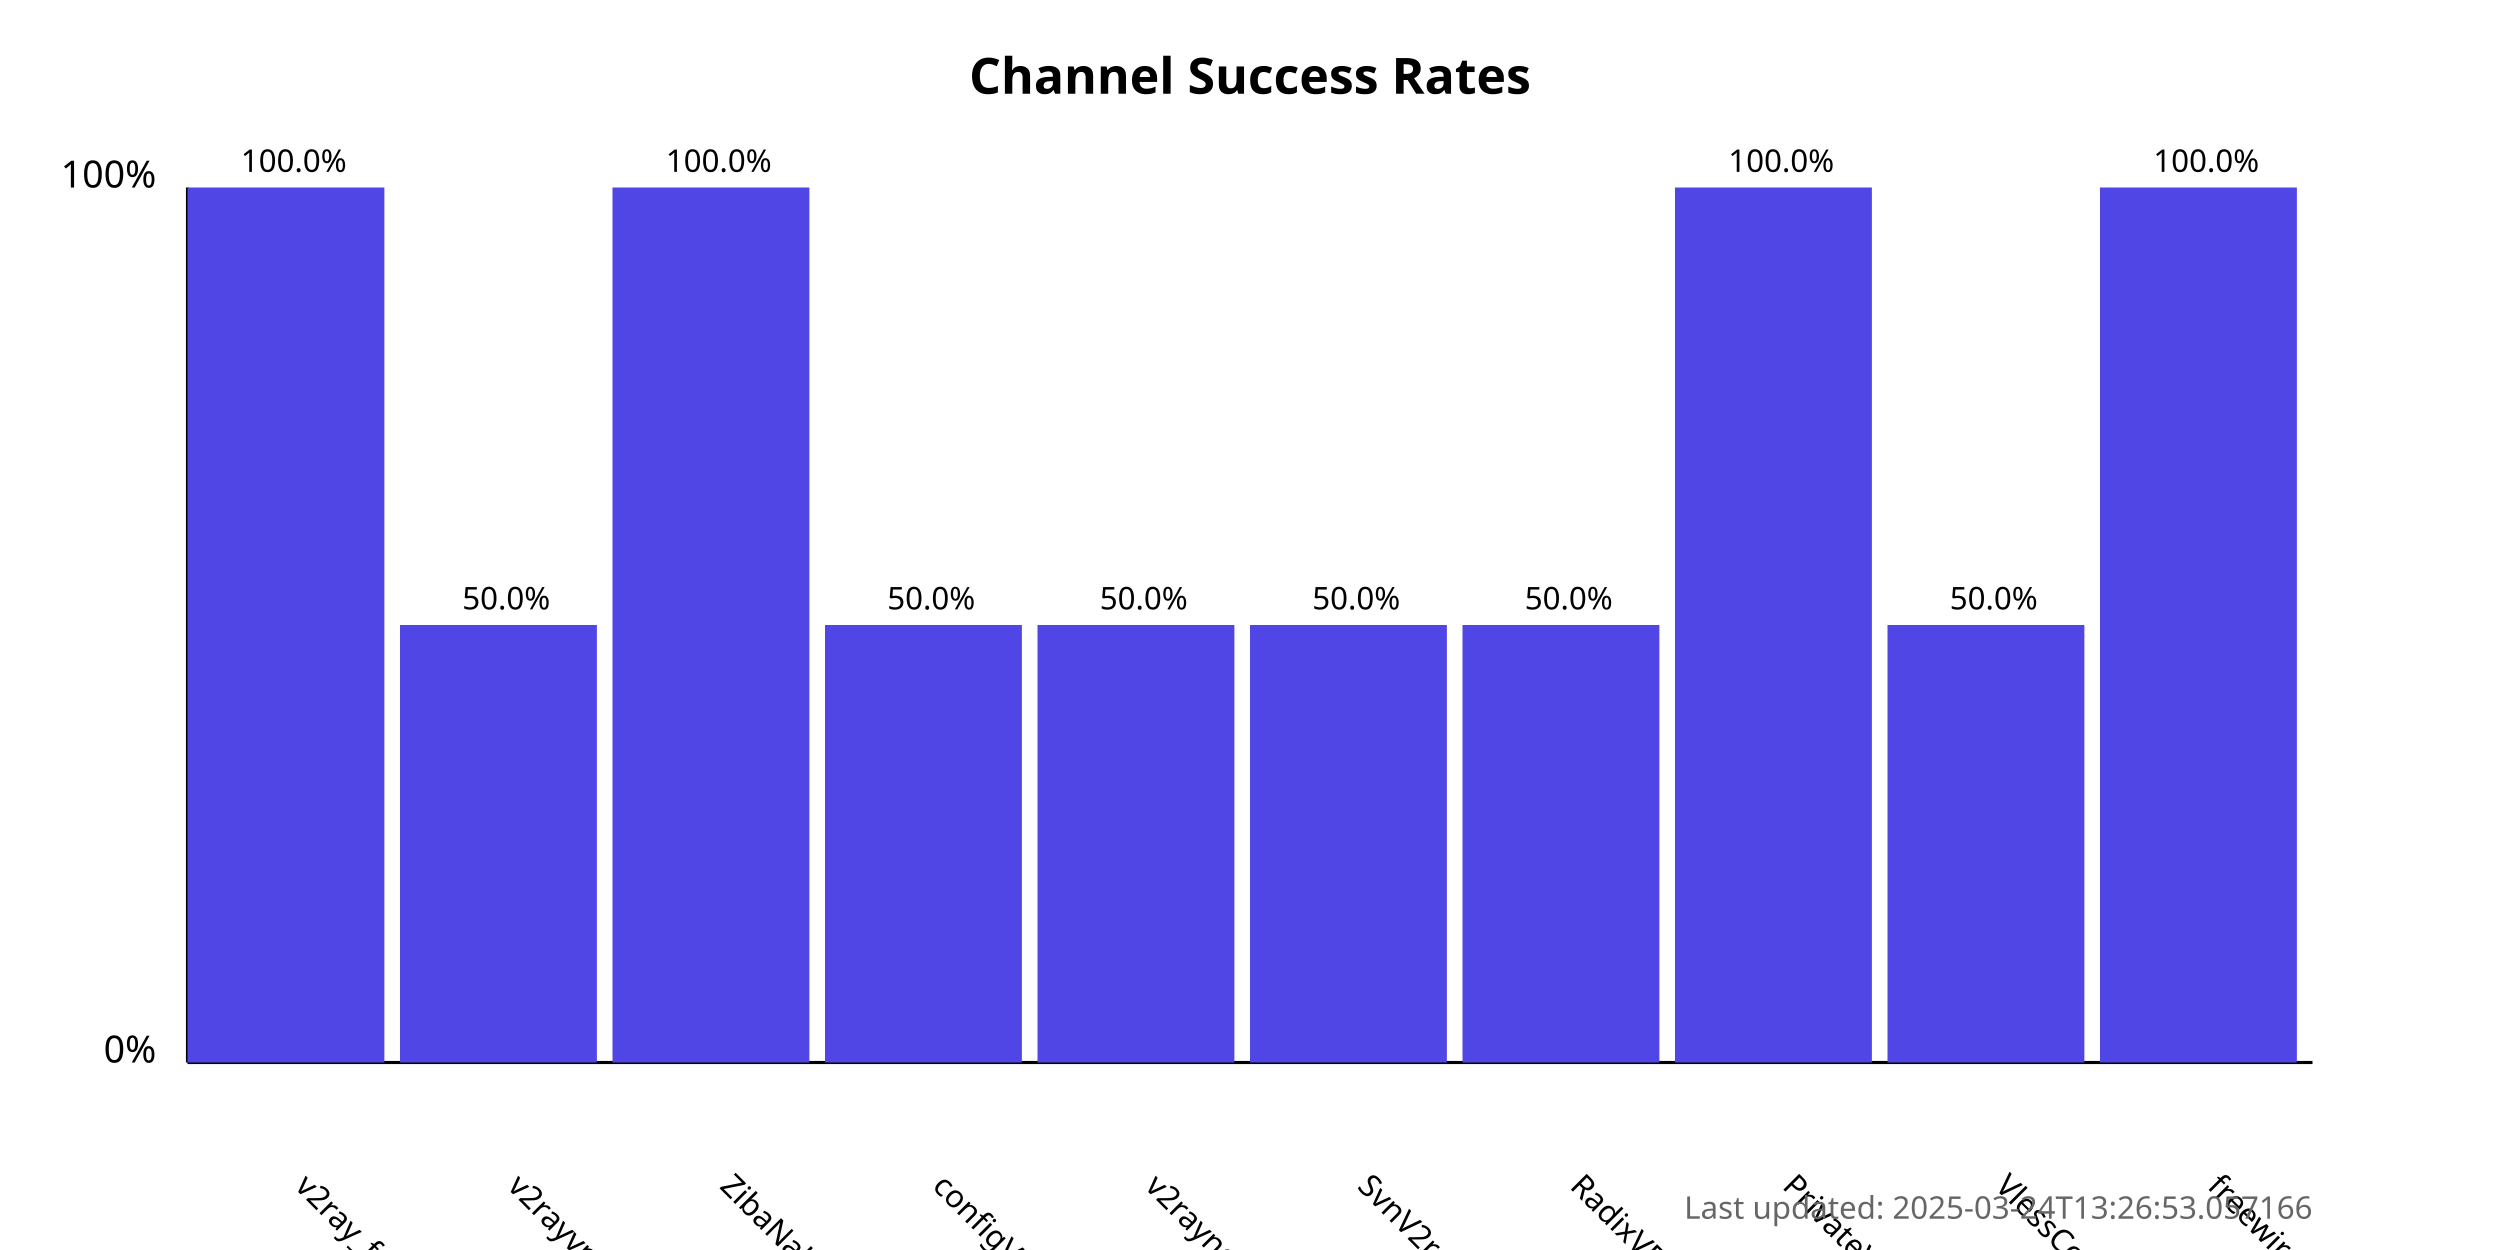
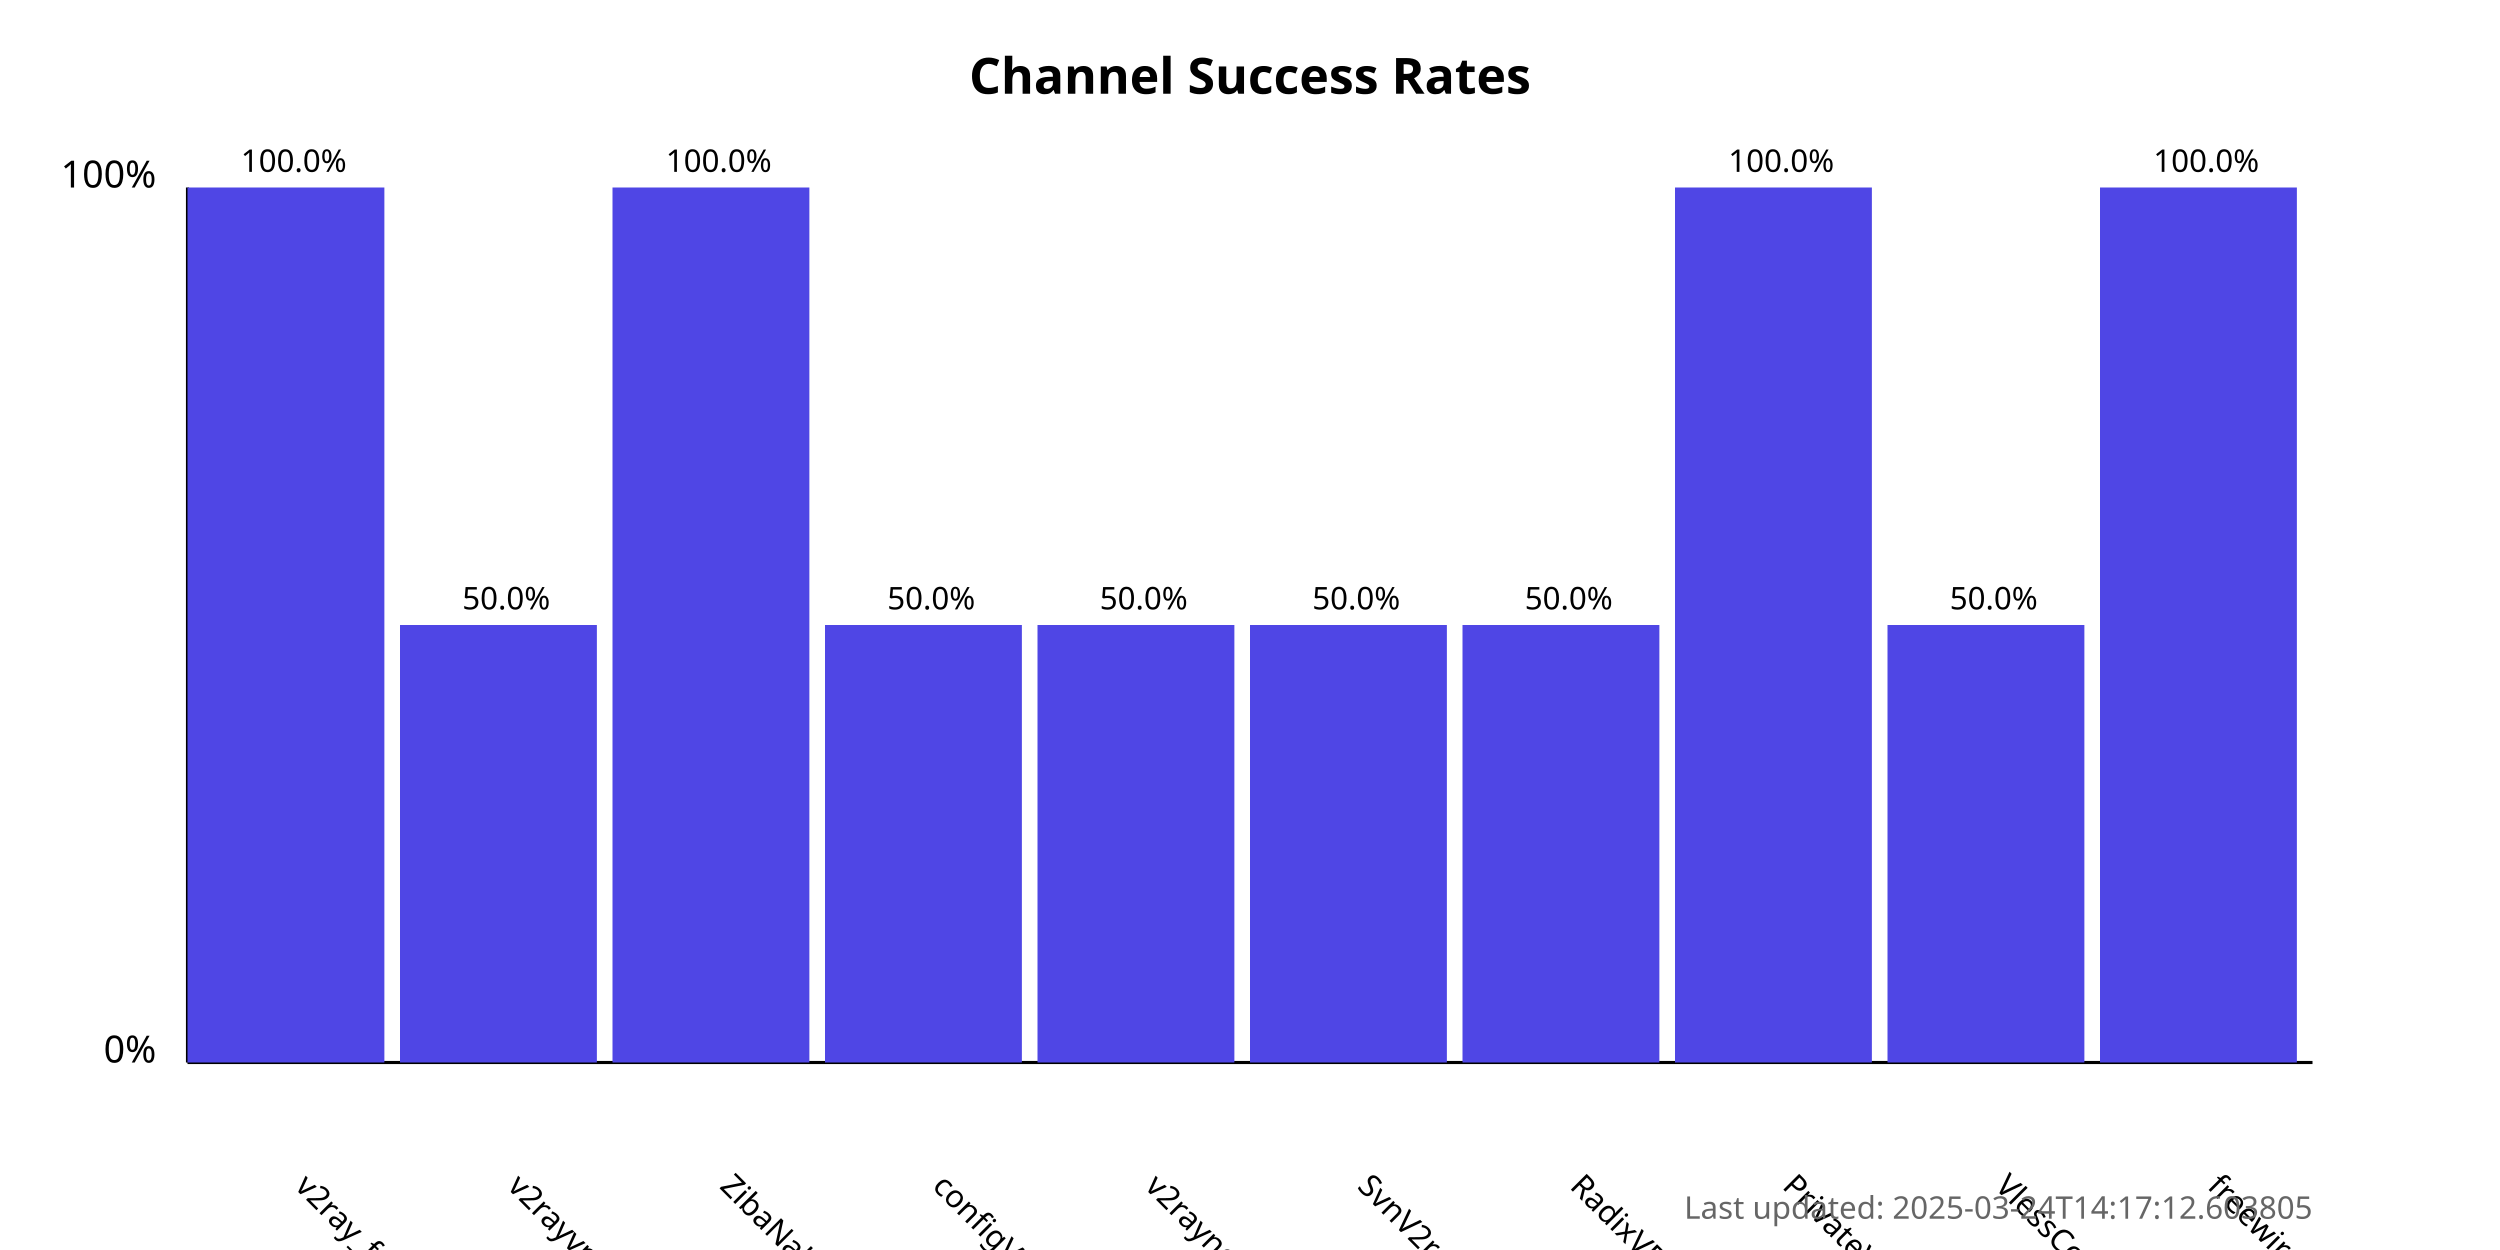
<svg xmlns="http://www.w3.org/2000/svg" width="800" height="400">
  <style>
            .chart-title { font: bold 16px sans-serif; }
            .axis-label { font: 12px sans-serif; }
            .tick-label { font: 10px sans-serif; }
            .bar { fill: #4f46e5; }
            .bar:hover { fill: #6366f1; }
            .timestamp { font: 10px sans-serif; fill: #666; }
        </style>
  <text x="400.0" y="30" text-anchor="middle" class="chart-title">
            Channel Success Rates
        </text>
  <line x1="60" y1="340" x2="60" y2="60" stroke="black" stroke-width="1" />
  <line x1="60" y1="340" x2="740" y2="340" stroke="black" stroke-width="1" />
  <text x="50" y="340" text-anchor="end" class="axis-label">0%</text>
  <text x="50" y="60" text-anchor="end" class="axis-label">100%</text>
  <g>
    <rect x="60" y="60.0" width="63.0" height="280.0" class="bar" />
    <text x="94.0" y="380" transform="rotate(45, 94.0, 380)" text-anchor="start" class="tick-label">
                v2ray_free_conf
            </text>
    <text x="94.0" y="55.0" text-anchor="middle" class="tick-label">
                100.0%
            </text>
  </g>
  <g>
    <rect x="128.0" y="200.0" width="63.0" height="140.0" class="bar" />
    <text x="162.0" y="380" transform="rotate(45, 162.0, 380)" text-anchor="start" class="tick-label">
                v2rayvpno
            </text>
    <text x="162.0" y="195.0" text-anchor="middle" class="tick-label">
                50.0%
            </text>
  </g>
  <g>
    <rect x="196.0" y="60.0" width="63.0" height="280.0" class="bar" />
    <text x="230.0" y="380" transform="rotate(45, 230.0, 380)" text-anchor="start" class="tick-label">
                ZibaNabz
            </text>
    <text x="230.0" y="55.0" text-anchor="middle" class="tick-label">
                100.0%
            </text>
  </g>
  <g>
    <rect x="264.0" y="200.0" width="63.0" height="140.0" class="bar" />
    <text x="298.0" y="380" transform="rotate(45, 298.0, 380)" text-anchor="start" class="tick-label">
                configV2rayForFree
            </text>
    <text x="298.0" y="195.0" text-anchor="middle" class="tick-label">
                50.0%
            </text>
  </g>
  <g>
    <rect x="332.0" y="200.0" width="63.0" height="140.0" class="bar" />
    <text x="366.0" y="380" transform="rotate(45, 366.0, 380)" text-anchor="start" class="tick-label">
                v2rayngvpn
            </text>
    <text x="366.0" y="195.0" text-anchor="middle" class="tick-label">
                50.0%
            </text>
  </g>
  <g>
    <rect x="400.0" y="200.0" width="63.0" height="140.0" class="bar" />
    <text x="434.0" y="380" transform="rotate(45, 434.0, 380)" text-anchor="start" class="tick-label">
                SvnV2ray
            </text>
    <text x="434.0" y="195.0" text-anchor="middle" class="tick-label">
                50.0%
            </text>
  </g>
  <g>
    <rect x="468.0" y="200.0" width="63.0" height="140.0" class="bar" />
    <text x="502.0" y="380" transform="rotate(45, 502.0, 380)" text-anchor="start" class="tick-label">
                RadixVPN
            </text>
    <text x="502.0" y="195.0" text-anchor="middle" class="tick-label">
                50.0%
            </text>
  </g>
  <g>
    <rect x="536.0" y="60.0" width="63.0" height="280.0" class="bar" />
    <text x="570.0" y="380" transform="rotate(45, 570.0, 380)" text-anchor="start" class="tick-label">
                PrivateVPNs
            </text>
    <text x="570.0" y="55.0" text-anchor="middle" class="tick-label">
                100.0%
            </text>
  </g>
  <g>
    <rect x="604.0" y="200.0" width="63.0" height="140.0" class="bar" />
    <text x="638.0" y="380" transform="rotate(45, 638.0, 380)" text-anchor="start" class="tick-label">
                VlessConfig
            </text>
    <text x="638.0" y="195.0" text-anchor="middle" class="tick-label">
                50.0%
            </text>
  </g>
  <g>
    <rect x="672.0" y="60.0" width="63.0" height="280.0" class="bar" />
    <text x="706.0" y="380" transform="rotate(45, 706.0, 380)" text-anchor="start" class="tick-label">
                freewireguard
            </text>
    <text x="706.0" y="55.0" text-anchor="middle" class="tick-label">
                100.0%
            </text>
  </g>
  <text x="740" y="390" text-anchor="end" class="timestamp">
-             Last updated: 2025-03-24T13:26:53.057166
+             Last updated: 2025-03-24T14:17:12.603805
        </text>
</svg>
